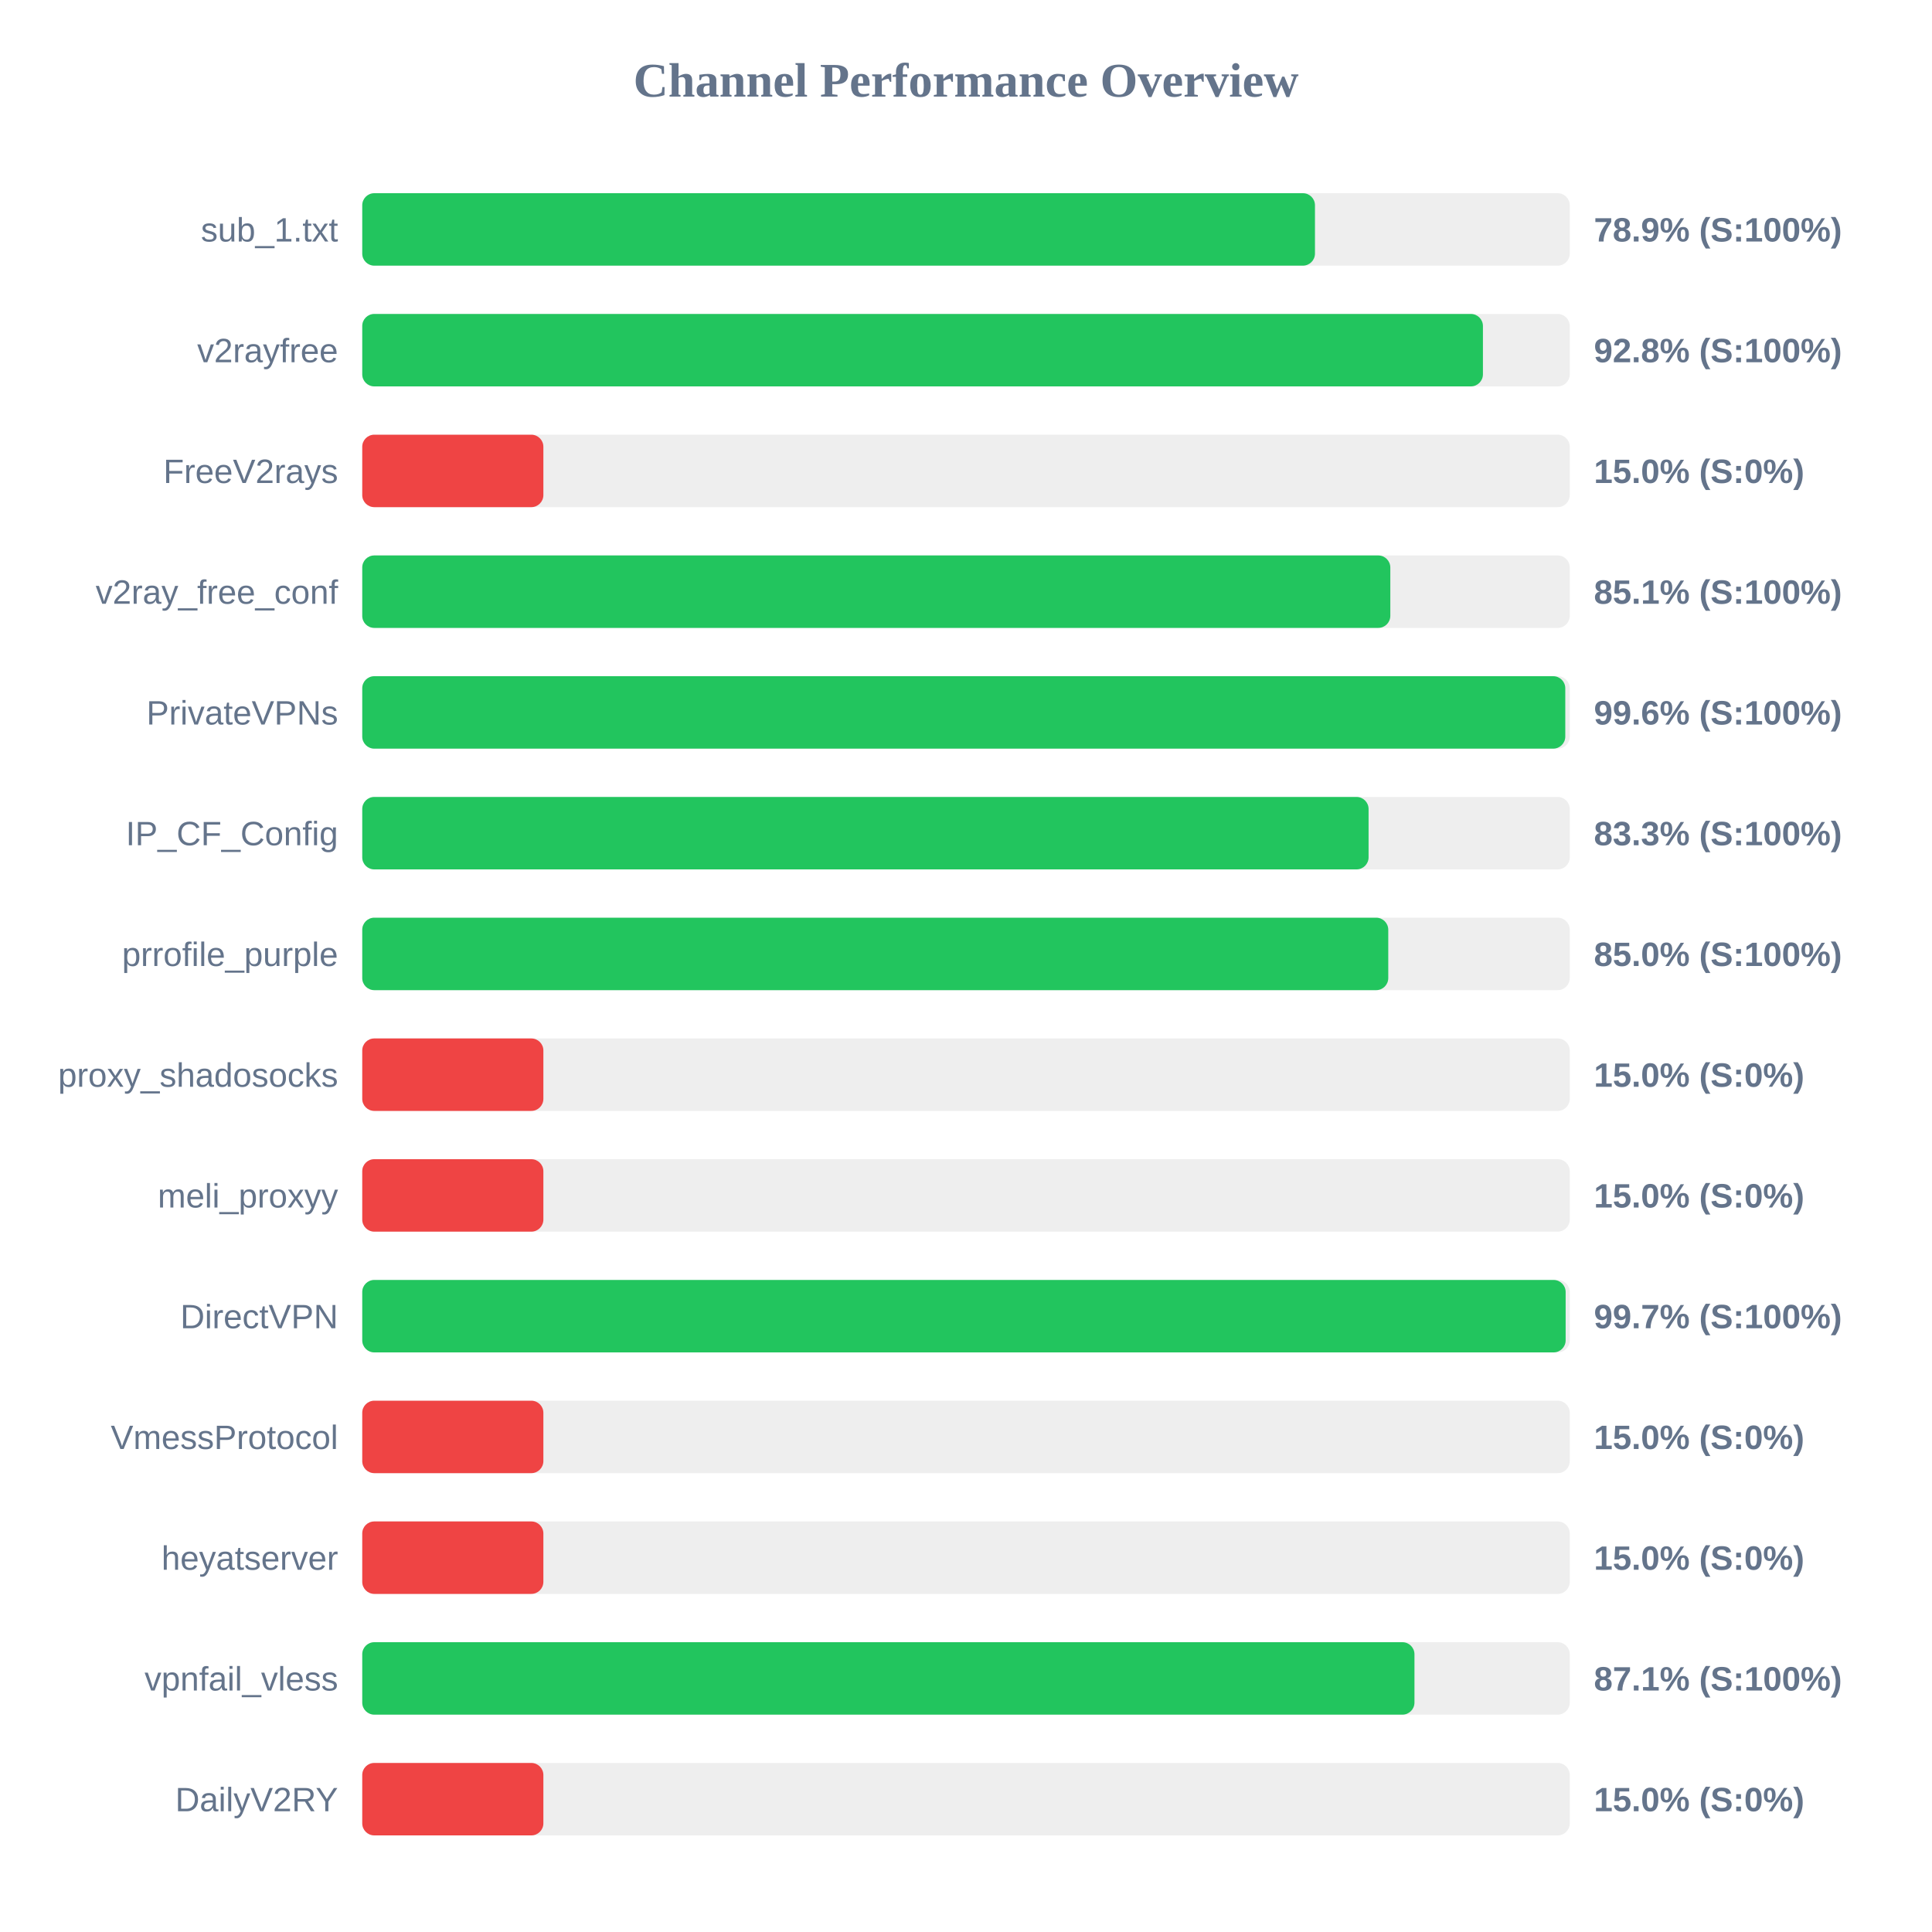
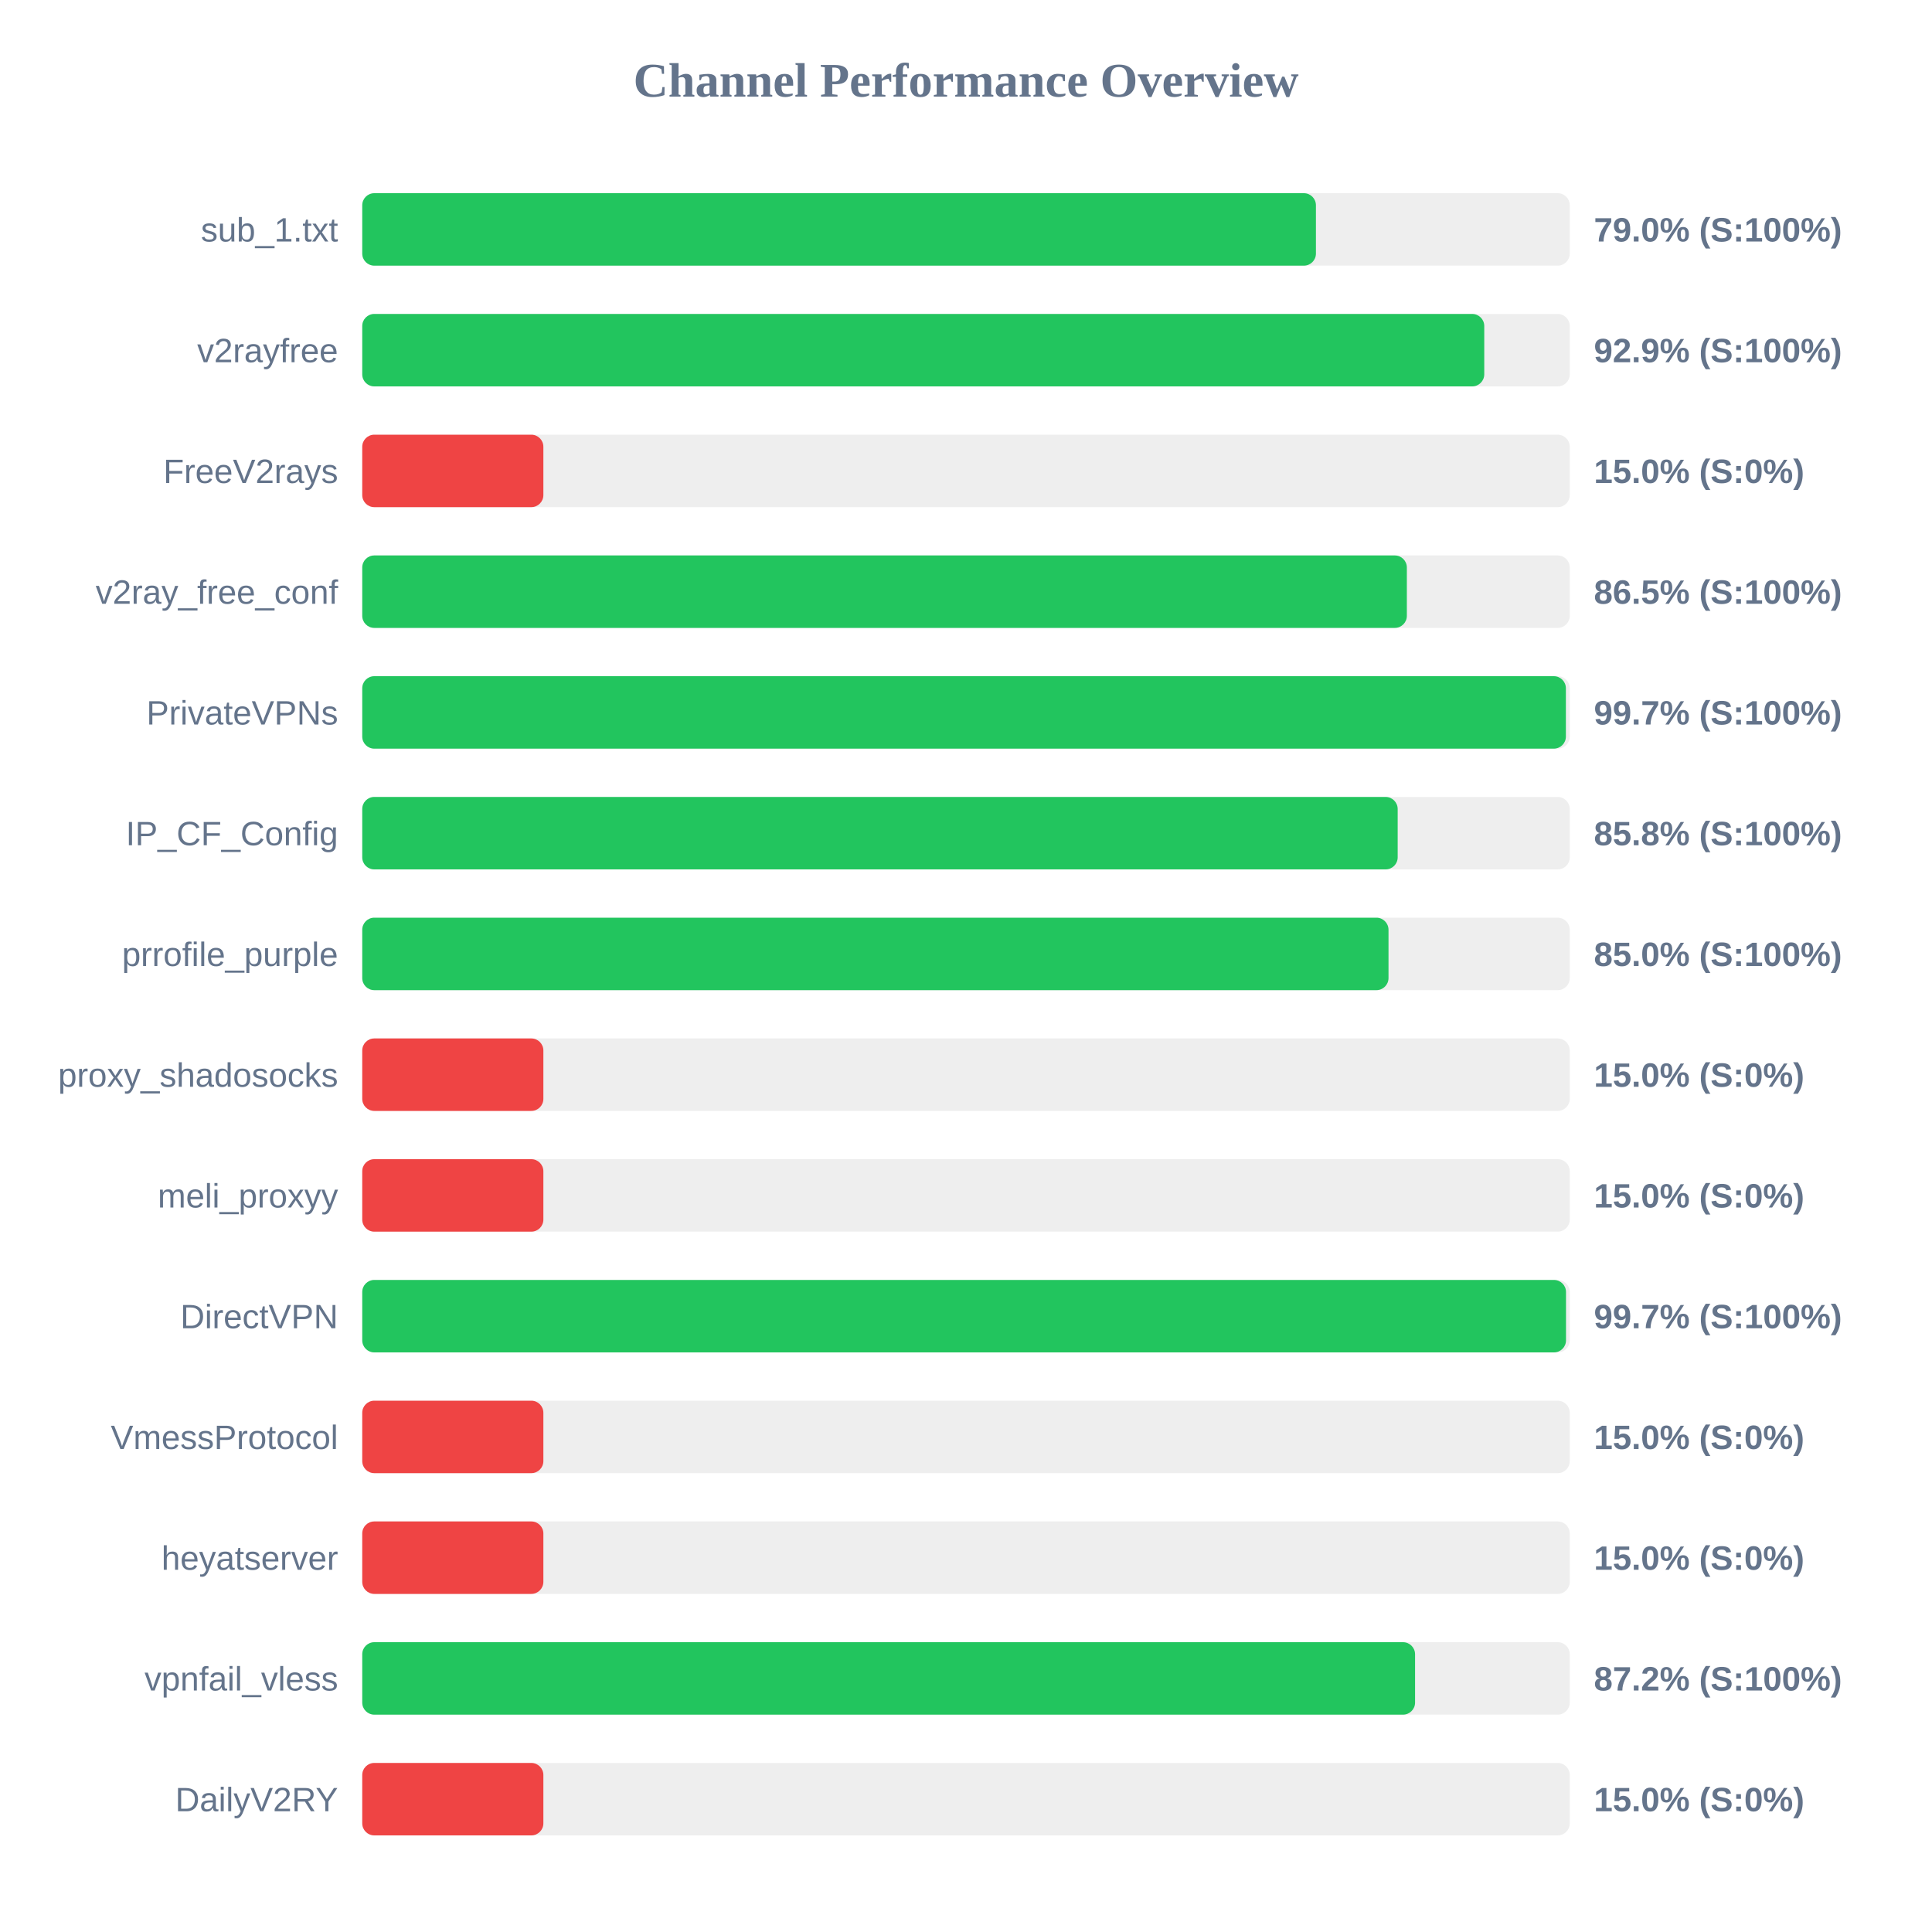
<svg xmlns="http://www.w3.org/2000/svg" width="800" height="800" version="1.1">
  <style>
        .row { font: 14px Arial; fill: #64748b; }
        .score { font: bold 14px Arial; fill: #64748b; }
    </style>
  <text x="400" y="40" text-anchor="middle" font-size="20px" font-weight="bold" fill="#64748b">Channel Performance Overview</text>
  <rect x="150" y="80" width="500" height="30" fill="#eee" rx="5" />
-   <rect x="150" y="80" width="394.5" height="30" fill="#22c55e" rx="5" />
+   <rect x="150" y="80" width="394.9" height="30" fill="#22c55e" rx="5" />
  <text x="140" y="100" text-anchor="end" class="row">sub_1.txt</text>
-   <text x="660" y="100" text-anchor="start" class="score">78.9% (S:100%)</text>
+   <text x="660" y="100" text-anchor="start" class="score">79.0% (S:100%)</text>
  <rect x="150" y="130" width="500" height="30" fill="#eee" rx="5" />
-   <rect x="150" y="130" width="464.05" height="30" fill="#22c55e" rx="5" />
+   <rect x="150" y="130" width="464.6" height="30" fill="#22c55e" rx="5" />
  <text x="140" y="150" text-anchor="end" class="row">v2rayfree</text>
-   <text x="660" y="150" text-anchor="start" class="score">92.8% (S:100%)</text>
+   <text x="660" y="150" text-anchor="start" class="score">92.9% (S:100%)</text>
  <rect x="150" y="180" width="500" height="30" fill="#eee" rx="5" />
  <rect x="150" y="180" width="75.0" height="30" fill="#ef4444" rx="5" />
  <text x="140" y="200" text-anchor="end" class="row">FreeV2rays</text>
  <text x="660" y="200" text-anchor="start" class="score">15.0% (S:0%)</text>
  <rect x="150" y="230" width="500" height="30" fill="#eee" rx="5" />
-   <rect x="150" y="230" width="425.7" height="30" fill="#22c55e" rx="5" />
+   <rect x="150" y="230" width="432.55" height="30" fill="#22c55e" rx="5" />
  <text x="140" y="250" text-anchor="end" class="row">v2ray_free_conf</text>
-   <text x="660" y="250" text-anchor="start" class="score">85.1% (S:100%)</text>
+   <text x="660" y="250" text-anchor="start" class="score">86.5% (S:100%)</text>
  <rect x="150" y="280" width="500" height="30" fill="#eee" rx="5" />
-   <rect x="150" y="280" width="498.15" height="30" fill="#22c55e" rx="5" />
+   <rect x="150" y="280" width="498.4" height="30" fill="#22c55e" rx="5" />
  <text x="140" y="300" text-anchor="end" class="row">PrivateVPNs</text>
-   <text x="660" y="300" text-anchor="start" class="score">99.6% (S:100%)</text>
+   <text x="660" y="300" text-anchor="start" class="score">99.7% (S:100%)</text>
  <rect x="150" y="330" width="500" height="30" fill="#eee" rx="5" />
-   <rect x="150" y="330" width="416.7" height="30" fill="#22c55e" rx="5" />
+   <rect x="150" y="330" width="428.75" height="30" fill="#22c55e" rx="5" />
  <text x="140" y="350" text-anchor="end" class="row">IP_CF_Config</text>
-   <text x="660" y="350" text-anchor="start" class="score">83.3% (S:100%)</text>
+   <text x="660" y="350" text-anchor="start" class="score">85.8% (S:100%)</text>
  <rect x="150" y="380" width="500" height="30" fill="#eee" rx="5" />
-   <rect x="150" y="380" width="424.85" height="30" fill="#22c55e" rx="5" />
+   <rect x="150" y="380" width="424.95" height="30" fill="#22c55e" rx="5" />
  <text x="140" y="400" text-anchor="end" class="row">prrofile_purple</text>
  <text x="660" y="400" text-anchor="start" class="score">85.0% (S:100%)</text>
  <rect x="150" y="430" width="500" height="30" fill="#eee" rx="5" />
  <rect x="150" y="430" width="75.0" height="30" fill="#ef4444" rx="5" />
  <text x="140" y="450" text-anchor="end" class="row">proxy_shadosocks</text>
  <text x="660" y="450" text-anchor="start" class="score">15.0% (S:0%)</text>
  <rect x="150" y="480" width="500" height="30" fill="#eee" rx="5" />
  <rect x="150" y="480" width="75.0" height="30" fill="#ef4444" rx="5" />
  <text x="140" y="500" text-anchor="end" class="row">meli_proxyy</text>
  <text x="660" y="500" text-anchor="start" class="score">15.0% (S:0%)</text>
  <rect x="150" y="530" width="500" height="30" fill="#eee" rx="5" />
-   <rect x="150" y="530" width="498.3" height="30" fill="#22c55e" rx="5" />
+   <rect x="150" y="530" width="498.45" height="30" fill="#22c55e" rx="5" />
  <text x="140" y="550" text-anchor="end" class="row">DirectVPN</text>
  <text x="660" y="550" text-anchor="start" class="score">99.7% (S:100%)</text>
  <rect x="150" y="580" width="500" height="30" fill="#eee" rx="5" />
  <rect x="150" y="580" width="75.0" height="30" fill="#ef4444" rx="5" />
  <text x="140" y="600" text-anchor="end" class="row">VmessProtocol</text>
  <text x="660" y="600" text-anchor="start" class="score">15.0% (S:0%)</text>
  <rect x="150" y="630" width="500" height="30" fill="#eee" rx="5" />
  <rect x="150" y="630" width="75.0" height="30" fill="#ef4444" rx="5" />
  <text x="140" y="650" text-anchor="end" class="row">heyatserver</text>
  <text x="660" y="650" text-anchor="start" class="score">15.0% (S:0%)</text>
  <rect x="150" y="680" width="500" height="30" fill="#eee" rx="5" />
-   <rect x="150" y="680" width="435.7" height="30" fill="#22c55e" rx="5" />
+   <rect x="150" y="680" width="435.95" height="30" fill="#22c55e" rx="5" />
  <text x="140" y="700" text-anchor="end" class="row">vpnfail_vless</text>
-   <text x="660" y="700" text-anchor="start" class="score">87.1% (S:100%)</text>
+   <text x="660" y="700" text-anchor="start" class="score">87.2% (S:100%)</text>
  <rect x="150" y="730" width="500" height="30" fill="#eee" rx="5" />
  <rect x="150" y="730" width="75.0" height="30" fill="#ef4444" rx="5" />
  <text x="140" y="750" text-anchor="end" class="row">DailyV2RY</text>
  <text x="660" y="750" text-anchor="start" class="score">15.0% (S:0%)</text>
</svg>
